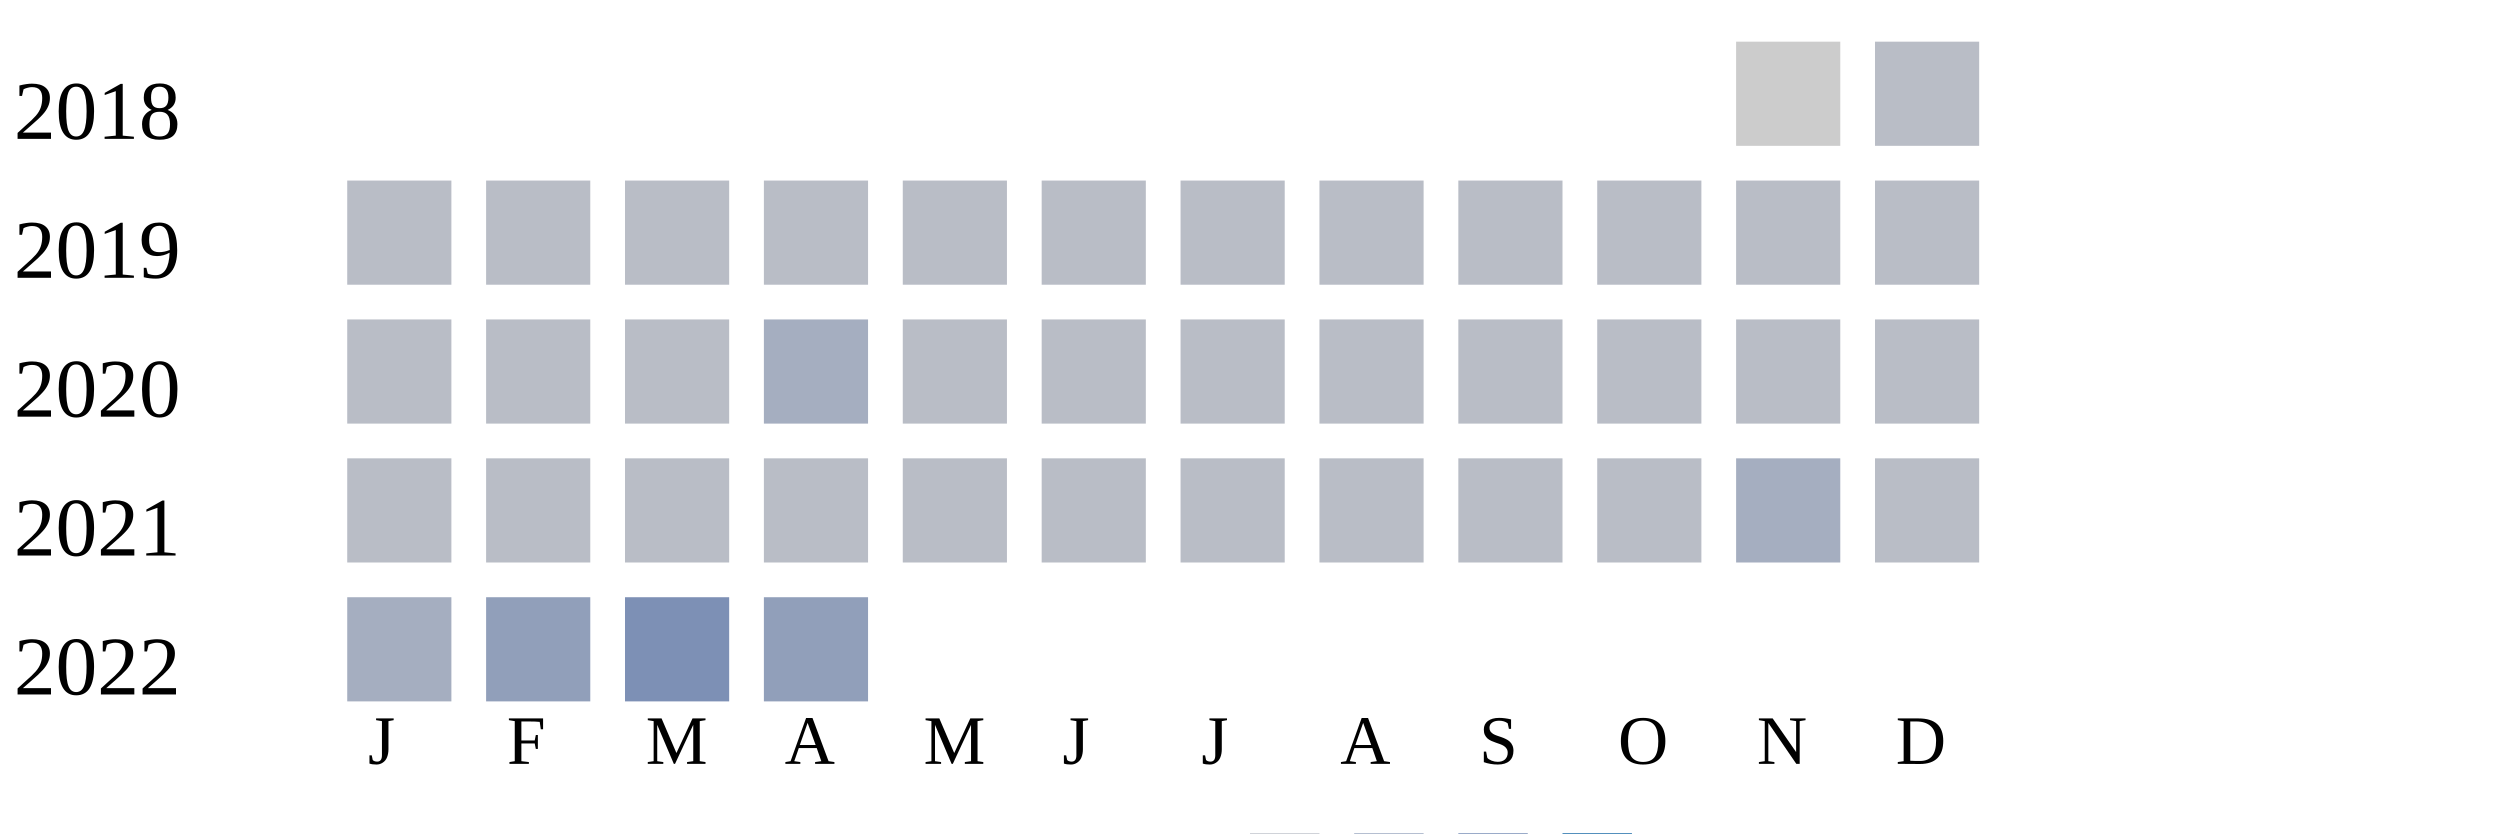
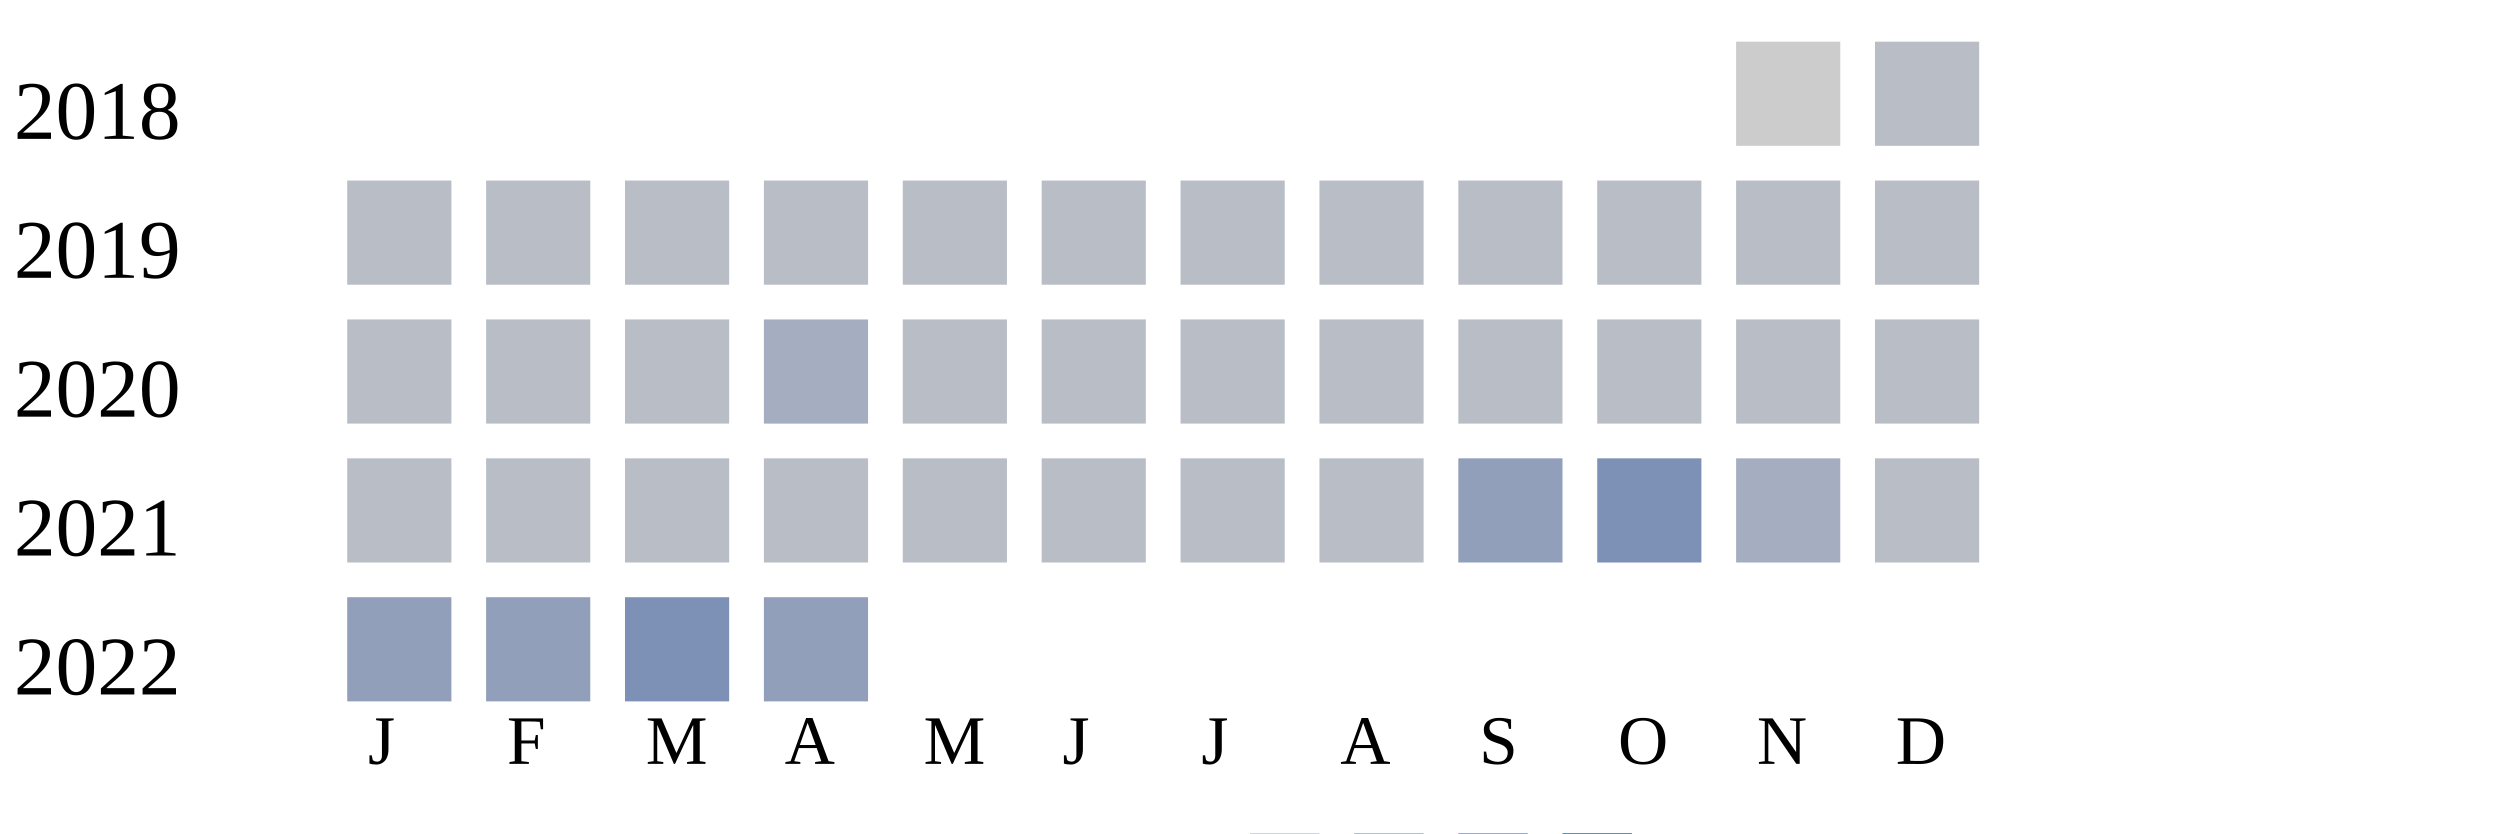
<svg xmlns="http://www.w3.org/2000/svg" width="360" height="120">
  <g transform="translate(0 0)">
    <text x="2" y="20">2018</text>
    <rect x="250" y="6" width="15" height="15" fill="#cccccc" />
    <rect x="270" y="6" width="15" height="15" fill="#b9bdc6" />
  </g>
  <g transform="translate(0 20)">
    <text x="2" y="20">2019</text>
    <rect x="50" y="6" width="15" height="15" fill="#b9bdc6" />
    <rect x="70" y="6" width="15" height="15" fill="#b9bdc6" />
    <rect x="90" y="6" width="15" height="15" fill="#b9bdc6" />
    <rect x="110" y="6" width="15" height="15" fill="#b9bdc6" />
    <rect x="130" y="6" width="15" height="15" fill="#b9bdc6" />
    <rect x="150" y="6" width="15" height="15" fill="#b9bdc6" />
    <rect x="170" y="6" width="15" height="15" fill="#b9bdc6" />
    <rect x="190" y="6" width="15" height="15" fill="#b9bdc6" />
    <rect x="210" y="6" width="15" height="15" fill="#b9bdc6" />
    <rect x="230" y="6" width="15" height="15" fill="#b9bdc6" />
    <rect x="250" y="6" width="15" height="15" fill="#b9bdc6" />
    <rect x="270" y="6" width="15" height="15" fill="#b9bdc6" />
  </g>
  <g transform="translate(0 40)">
    <text x="2" y="20">2020</text>
    <rect x="50" y="6" width="15" height="15" fill="#b9bdc6" />
    <rect x="70" y="6" width="15" height="15" fill="#b9bdc6" />
    <rect x="90" y="6" width="15" height="15" fill="#b9bdc6" />
    <rect x="110" y="6" width="15" height="15" fill="#a5aec0" />
    <rect x="130" y="6" width="15" height="15" fill="#b9bdc6" />
    <rect x="150" y="6" width="15" height="15" fill="#b9bdc6" />
    <rect x="170" y="6" width="15" height="15" fill="#b9bdc6" />
    <rect x="190" y="6" width="15" height="15" fill="#b9bdc6" />
    <rect x="210" y="6" width="15" height="15" fill="#b9bdc6" />
    <rect x="230" y="6" width="15" height="15" fill="#b9bdc6" />
    <rect x="250" y="6" width="15" height="15" fill="#b9bdc6" />
    <rect x="270" y="6" width="15" height="15" fill="#b9bdc6" />
  </g>
  <g transform="translate(0 60)">
    <text x="2" y="20">2021</text>
    <rect x="50" y="6" width="15" height="15" fill="#b9bdc6" />
    <rect x="70" y="6" width="15" height="15" fill="#b9bdc6" />
    <rect x="90" y="6" width="15" height="15" fill="#b9bdc6" />
    <rect x="110" y="6" width="15" height="15" fill="#b9bdc6" />
    <rect x="130" y="6" width="15" height="15" fill="#b9bdc6" />
    <rect x="150" y="6" width="15" height="15" fill="#b9bdc6" />
    <rect x="170" y="6" width="15" height="15" fill="#b9bdc6" />
    <rect x="190" y="6" width="15" height="15" fill="#b9bdc6" />
-     <rect x="210" y="6" width="15" height="15" fill="#b9bdc6" />
-     <rect x="230" y="6" width="15" height="15" fill="#b9bdc6" />
+     <rect x="210" y="6" width="15" height="15" fill="#919fba" />
+     <rect x="230" y="6" width="15" height="15" fill="#7d90b5" />
    <rect x="250" y="6" width="15" height="15" fill="#a5aec0" />
    <rect x="270" y="6" width="15" height="15" fill="#b9bdc6" />
  </g>
  <g transform="translate(0 80)">
    <text x="2" y="20">2022</text>
-     <rect x="50" y="6" width="15" height="15" fill="#a5aec0" />
+     <rect x="50" y="6" width="15" height="15" fill="#919fba" />
    <rect x="70" y="6" width="15" height="15" fill="#919fba" />
    <rect x="90" y="6" width="15" height="15" fill="#7d90b5" />
    <rect x="110" y="6" width="15" height="15" fill="#919fba" />
  </g>
  <text style="font-size: 10px; text-align: center" x="53" y="110">J</text>
  <text style="font-size: 10px; text-align: center" x="73" y="110">F</text>
  <text style="font-size: 10px; text-align: center" x="93" y="110">M</text>
  <text style="font-size: 10px; text-align: center" x="113" y="110">A</text>
  <text style="font-size: 10px; text-align: center" x="133" y="110">M</text>
  <text style="font-size: 10px; text-align: center" x="153" y="110">J</text>
  <text style="font-size: 10px; text-align: center" x="173" y="110">J</text>
  <text style="font-size: 10px; text-align: center" x="193" y="110">A</text>
  <text style="font-size: 10px; text-align: center" x="213" y="110">S</text>
  <text style="font-size: 10px; text-align: center" x="233" y="110">O</text>
  <text style="font-size: 10px; text-align: center" x="253" y="110">N</text>
  <text style="font-size: 10px; text-align: center" x="273" y="110">D</text>
  <text style="font-size: 10px;" x="155" y="129">Less</text>
  <rect fill="#b9bdc6" width="10" height="10" x="180" y="120" />
  <rect fill="#919fba" width="10" height="10" x="195" y="120" />
  <rect fill="#6882ae" width="10" height="10" x="210" y="120" />
  <rect fill="#005a9c" width="10" height="10" x="225" y="120" />
  <text x="240" y="129" style="font-size: 10px;">More</text>
</svg>
